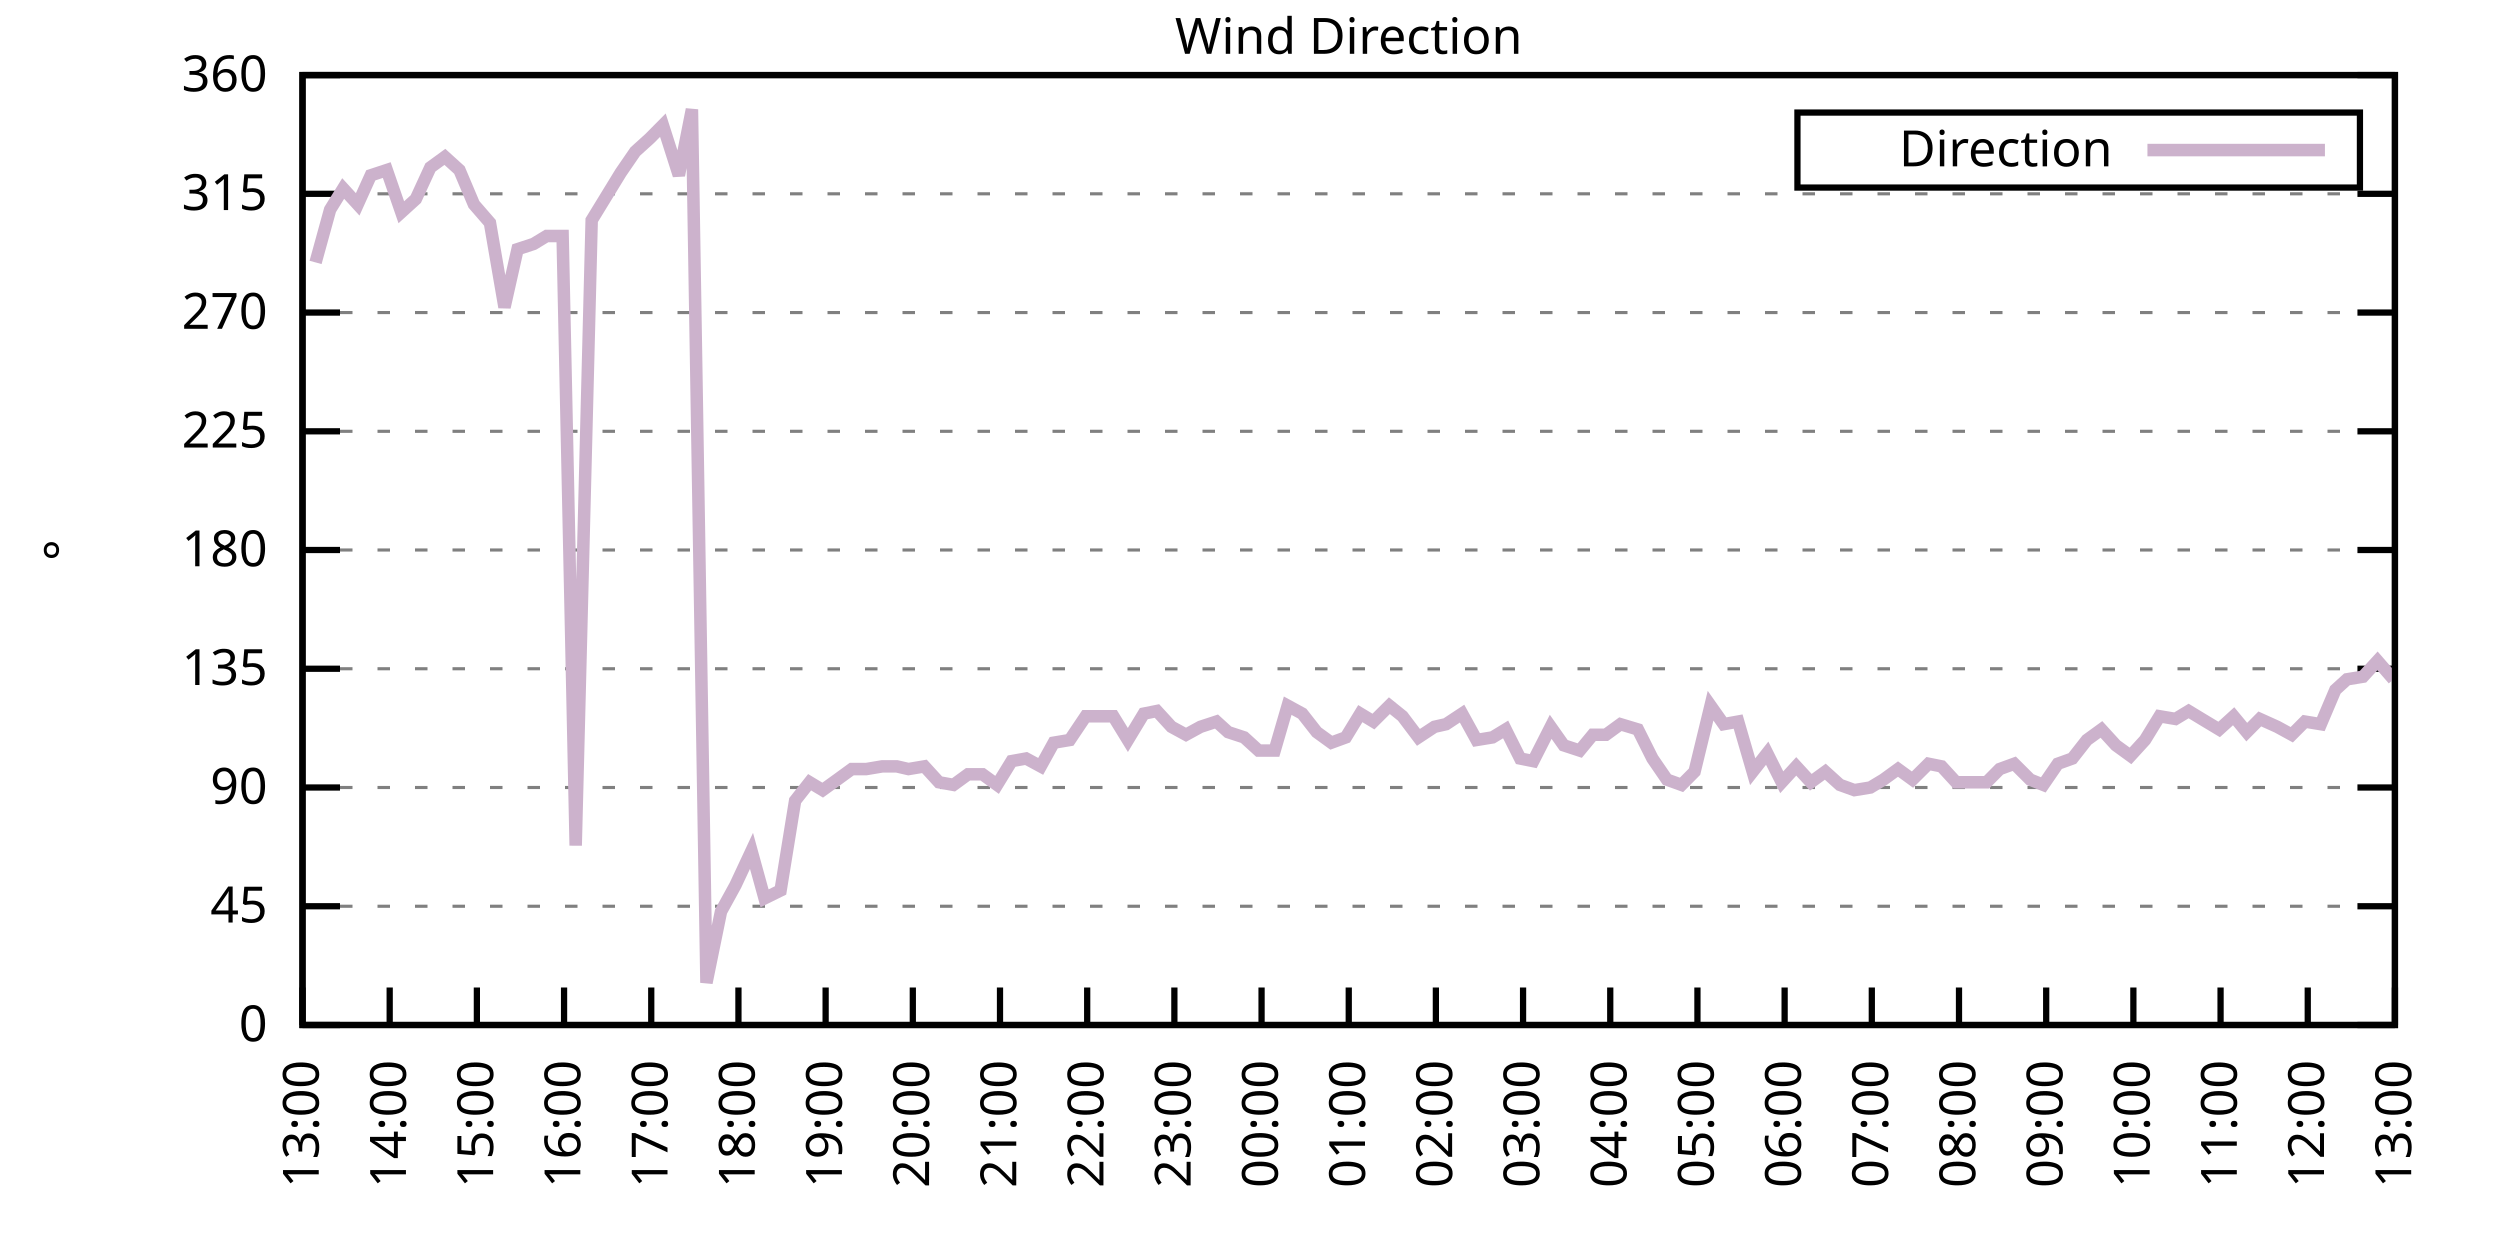
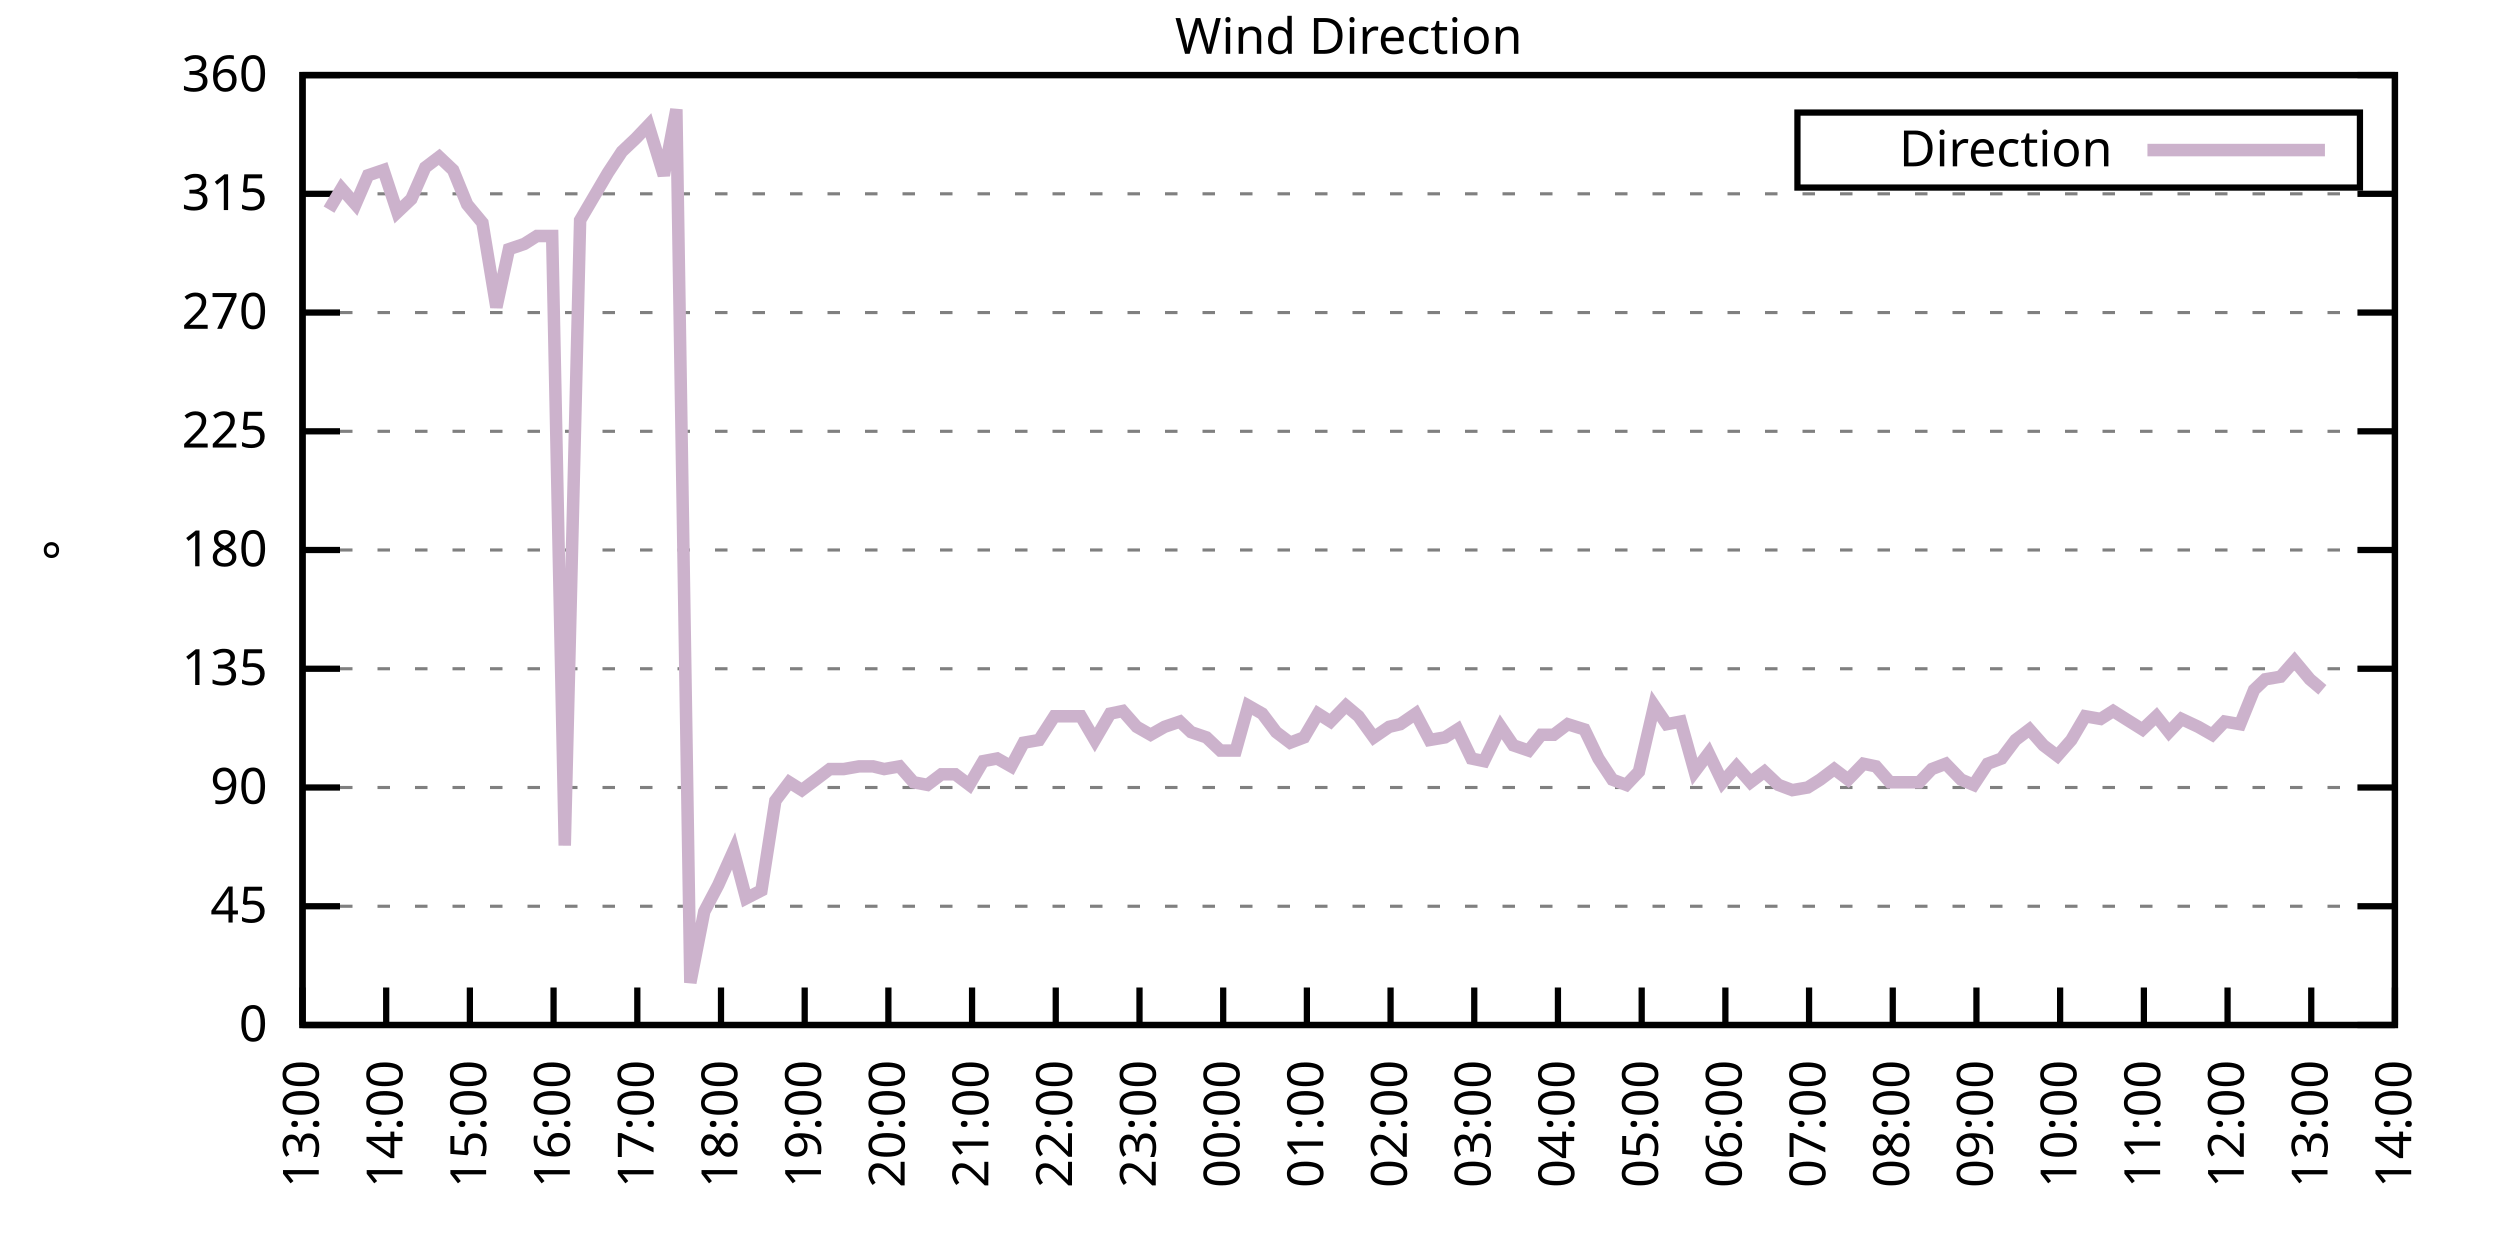
<svg xmlns="http://www.w3.org/2000/svg" xmlns:xlink="http://www.w3.org/1999/xlink" width="400" height="200" viewBox="0 0 400 200">
  <g id="gnuplot_canvas">
    <rect x="0" y="0" width="400" height="200" fill="none" />
    <defs>
      <circle id="gpDot" r="0.5" stroke-width="0.5" stroke="currentColor" />
      <path id="gpPt0" stroke-width="0.333" stroke="currentColor" d="M-1,0 h2 M0,-1 v2" />
      <path id="gpPt1" stroke-width="0.333" stroke="currentColor" d="M-1,-1 L1,1 M1,-1 L-1,1" />
      <path id="gpPt2" stroke-width="0.333" stroke="currentColor" d="M-1,0 L1,0 M0,-1 L0,1 M-1,-1 L1,1 M-1,1 L1,-1" />
      <rect id="gpPt3" stroke-width="0.333" stroke="currentColor" x="-1" y="-1" width="2" height="2" />
      <rect id="gpPt4" stroke-width="0.333" stroke="currentColor" fill="currentColor" x="-1" y="-1" width="2" height="2" />
      <circle id="gpPt5" stroke-width="0.333" stroke="currentColor" cx="0" cy="0" r="1" />
      <use xlink:href="#gpPt5" id="gpPt6" fill="currentColor" stroke="none" />
      <path id="gpPt7" stroke-width="0.333" stroke="currentColor" d="M0,-1.33 L-1.33,0.67 L1.33,0.67 z" />
      <use xlink:href="#gpPt7" id="gpPt8" fill="currentColor" stroke="none" />
      <use xlink:href="#gpPt7" id="gpPt9" stroke="currentColor" transform="rotate(180)" />
      <use xlink:href="#gpPt9" id="gpPt10" fill="currentColor" stroke="none" />
      <use xlink:href="#gpPt3" id="gpPt11" stroke="currentColor" transform="rotate(45)" />
      <use xlink:href="#gpPt11" id="gpPt12" fill="currentColor" stroke="none" />
      <path id="gpPt13" stroke-width="0.333" stroke="currentColor" d="M0,1.330 L1.265,0.411 L0.782,-1.067 L-0.782,-1.076 L-1.265,0.411 z" />
      <use xlink:href="#gpPt13" id="gpPt14" fill="currentColor" stroke="none" />
      <filter id="textbox" filterUnits="objectBoundingBox" x="0" y="0" height="1" width="1">
        <feFlood flood-color="white" flood-opacity="1" result="bgnd" />
        <feComposite in="SourceGraphic" in2="bgnd" operator="atop" />
      </filter>
      <filter id="greybox" filterUnits="objectBoundingBox" x="0" y="0" height="1" width="1">
        <feFlood flood-color="lightgrey" flood-opacity="1" result="grey" />
        <feComposite in="SourceGraphic" in2="grey" operator="atop" />
      </filter>
    </defs>
    <g fill="none" color="white" stroke="currentColor" stroke-width="1.00" stroke-linecap="butt" stroke-linejoin="miter">
</g>
    <g fill="none" color="black" stroke="currentColor" stroke-width="1.00" stroke-linecap="butt" stroke-linejoin="miter">
      <g stroke="none" shape-rendering="crispEdges">
        <polygon fill="rgb(255, 255, 255)" points="48.40,164.00 383.18,164.00 383.18,12.02 48.40,12.02 " />
      </g>
    </g>
    <g fill="none" color="black" stroke="currentColor" stroke-width="1.00" stroke-linecap="butt" stroke-linejoin="miter">
</g>
    <g fill="none" color="black" stroke="black" stroke-width="0.50" stroke-linecap="butt" stroke-linejoin="miter">
</g>
    <g fill="none" color="gray" stroke="currentColor" stroke-width="0.50" stroke-linecap="butt" stroke-linejoin="miter">
      <path stroke="gray" stroke-dasharray="2,4" class="gridline" d="M48.40,164.00 L383.19,164.00  " />
    </g>
    <g fill="none" color="gray" stroke="gray" stroke-width="1.00" stroke-linecap="butt" stroke-linejoin="miter">
</g>
    <g fill="none" color="black" stroke="currentColor" stroke-width="1.00" stroke-linecap="butt" stroke-linejoin="miter">
      <path stroke="black" d="M48.40,164.00 L54.40,164.00 M383.19,164.00 L377.19,164.00  " />
      <g transform="translate(42.80,166.60)" stroke="none" fill="black" font-family="Sans" font-size="8.00" text-anchor="end">
        <text>
          <tspan font-family="Sans"> 0</tspan>
        </text>
      </g>
    </g>
    <g fill="none" color="black" stroke="currentColor" stroke-width="1.00" stroke-linecap="butt" stroke-linejoin="miter">
</g>
    <g fill="none" color="black" stroke="black" stroke-width="0.50" stroke-linecap="butt" stroke-linejoin="miter">
</g>
    <g fill="none" color="gray" stroke="currentColor" stroke-width="0.50" stroke-linecap="butt" stroke-linejoin="miter">
      <path stroke="gray" stroke-dasharray="2,4" class="gridline" d="M48.40,145.00 L383.19,145.00  " />
    </g>
    <g fill="none" color="gray" stroke="gray" stroke-width="1.00" stroke-linecap="butt" stroke-linejoin="miter">
</g>
    <g fill="none" color="black" stroke="currentColor" stroke-width="1.00" stroke-linecap="butt" stroke-linejoin="miter">
      <path stroke="black" d="M48.40,145.00 L54.40,145.00 M383.19,145.00 L377.19,145.00  " />
      <g transform="translate(42.80,147.60)" stroke="none" fill="black" font-family="Sans" font-size="8.00" text-anchor="end">
        <text>
          <tspan font-family="Sans"> 45</tspan>
        </text>
      </g>
    </g>
    <g fill="none" color="black" stroke="currentColor" stroke-width="1.00" stroke-linecap="butt" stroke-linejoin="miter">
</g>
    <g fill="none" color="black" stroke="black" stroke-width="0.50" stroke-linecap="butt" stroke-linejoin="miter">
</g>
    <g fill="none" color="gray" stroke="currentColor" stroke-width="0.50" stroke-linecap="butt" stroke-linejoin="miter">
      <path stroke="gray" stroke-dasharray="2,4" class="gridline" d="M48.40,126.00 L383.19,126.00  " />
    </g>
    <g fill="none" color="gray" stroke="gray" stroke-width="1.00" stroke-linecap="butt" stroke-linejoin="miter">
</g>
    <g fill="none" color="black" stroke="currentColor" stroke-width="1.00" stroke-linecap="butt" stroke-linejoin="miter">
      <path stroke="black" d="M48.40,126.00 L54.40,126.00 M383.19,126.00 L377.19,126.00  " />
      <g transform="translate(42.80,128.60)" stroke="none" fill="black" font-family="Sans" font-size="8.00" text-anchor="end">
        <text>
          <tspan font-family="Sans"> 90</tspan>
        </text>
      </g>
    </g>
    <g fill="none" color="black" stroke="currentColor" stroke-width="1.00" stroke-linecap="butt" stroke-linejoin="miter">
</g>
    <g fill="none" color="black" stroke="black" stroke-width="0.50" stroke-linecap="butt" stroke-linejoin="miter">
</g>
    <g fill="none" color="gray" stroke="currentColor" stroke-width="0.50" stroke-linecap="butt" stroke-linejoin="miter">
      <path stroke="gray" stroke-dasharray="2,4" class="gridline" d="M48.40,107.00 L383.19,107.00  " />
    </g>
    <g fill="none" color="gray" stroke="gray" stroke-width="1.00" stroke-linecap="butt" stroke-linejoin="miter">
</g>
    <g fill="none" color="black" stroke="currentColor" stroke-width="1.00" stroke-linecap="butt" stroke-linejoin="miter">
      <path stroke="black" d="M48.40,107.00 L54.40,107.00 M383.19,107.00 L377.19,107.00  " />
      <g transform="translate(42.80,109.60)" stroke="none" fill="black" font-family="Sans" font-size="8.00" text-anchor="end">
        <text>
          <tspan font-family="Sans"> 135</tspan>
        </text>
      </g>
    </g>
    <g fill="none" color="black" stroke="currentColor" stroke-width="1.00" stroke-linecap="butt" stroke-linejoin="miter">
</g>
    <g fill="none" color="black" stroke="black" stroke-width="0.50" stroke-linecap="butt" stroke-linejoin="miter">
</g>
    <g fill="none" color="gray" stroke="currentColor" stroke-width="0.50" stroke-linecap="butt" stroke-linejoin="miter">
      <path stroke="gray" stroke-dasharray="2,4" class="gridline" d="M48.40,88.00 L383.19,88.00  " />
    </g>
    <g fill="none" color="gray" stroke="gray" stroke-width="1.00" stroke-linecap="butt" stroke-linejoin="miter">
</g>
    <g fill="none" color="black" stroke="currentColor" stroke-width="1.00" stroke-linecap="butt" stroke-linejoin="miter">
      <path stroke="black" d="M48.40,88.00 L54.40,88.00 M383.19,88.00 L377.19,88.00  " />
      <g transform="translate(42.80,90.60)" stroke="none" fill="black" font-family="Sans" font-size="8.00" text-anchor="end">
        <text>
          <tspan font-family="Sans"> 180</tspan>
        </text>
      </g>
    </g>
    <g fill="none" color="black" stroke="currentColor" stroke-width="1.00" stroke-linecap="butt" stroke-linejoin="miter">
</g>
    <g fill="none" color="black" stroke="black" stroke-width="0.50" stroke-linecap="butt" stroke-linejoin="miter">
</g>
    <g fill="none" color="gray" stroke="currentColor" stroke-width="0.50" stroke-linecap="butt" stroke-linejoin="miter">
      <path stroke="gray" stroke-dasharray="2,4" class="gridline" d="M48.40,69.01 L383.19,69.01  " />
    </g>
    <g fill="none" color="gray" stroke="gray" stroke-width="1.00" stroke-linecap="butt" stroke-linejoin="miter">
</g>
    <g fill="none" color="black" stroke="currentColor" stroke-width="1.00" stroke-linecap="butt" stroke-linejoin="miter">
      <path stroke="black" d="M48.40,69.01 L54.40,69.01 M383.19,69.01 L377.19,69.01  " />
      <g transform="translate(42.80,71.61)" stroke="none" fill="black" font-family="Sans" font-size="8.00" text-anchor="end">
        <text>
          <tspan font-family="Sans"> 225</tspan>
        </text>
      </g>
    </g>
    <g fill="none" color="black" stroke="currentColor" stroke-width="1.00" stroke-linecap="butt" stroke-linejoin="miter">
</g>
    <g fill="none" color="black" stroke="black" stroke-width="0.50" stroke-linecap="butt" stroke-linejoin="miter">
</g>
    <g fill="none" color="gray" stroke="currentColor" stroke-width="0.50" stroke-linecap="butt" stroke-linejoin="miter">
      <path stroke="gray" stroke-dasharray="2,4" class="gridline" d="M48.40,50.01 L383.19,50.01  " />
    </g>
    <g fill="none" color="gray" stroke="gray" stroke-width="1.00" stroke-linecap="butt" stroke-linejoin="miter">
</g>
    <g fill="none" color="black" stroke="currentColor" stroke-width="1.00" stroke-linecap="butt" stroke-linejoin="miter">
      <path stroke="black" d="M48.40,50.01 L54.40,50.01 M383.19,50.01 L377.19,50.01  " />
      <g transform="translate(42.80,52.61)" stroke="none" fill="black" font-family="Sans" font-size="8.00" text-anchor="end">
        <text>
          <tspan font-family="Sans"> 270</tspan>
        </text>
      </g>
    </g>
    <g fill="none" color="black" stroke="currentColor" stroke-width="1.00" stroke-linecap="butt" stroke-linejoin="miter">
</g>
    <g fill="none" color="black" stroke="black" stroke-width="0.50" stroke-linecap="butt" stroke-linejoin="miter">
</g>
    <g fill="none" color="gray" stroke="currentColor" stroke-width="0.50" stroke-linecap="butt" stroke-linejoin="miter">
      <path stroke="gray" stroke-dasharray="2,4" class="gridline" d="M48.40,31.01 L383.19,31.01  " />
    </g>
    <g fill="none" color="gray" stroke="gray" stroke-width="1.00" stroke-linecap="butt" stroke-linejoin="miter">
</g>
    <g fill="none" color="black" stroke="currentColor" stroke-width="1.00" stroke-linecap="butt" stroke-linejoin="miter">
      <path stroke="black" d="M48.40,31.01 L54.40,31.01 M383.19,31.01 L377.19,31.01  " />
      <g transform="translate(42.80,33.61)" stroke="none" fill="black" font-family="Sans" font-size="8.00" text-anchor="end">
        <text>
          <tspan font-family="Sans"> 315</tspan>
        </text>
      </g>
    </g>
    <g fill="none" color="black" stroke="currentColor" stroke-width="1.00" stroke-linecap="butt" stroke-linejoin="miter">
</g>
    <g fill="none" color="black" stroke="black" stroke-width="0.50" stroke-linecap="butt" stroke-linejoin="miter">
</g>
    <g fill="none" color="gray" stroke="currentColor" stroke-width="0.50" stroke-linecap="butt" stroke-linejoin="miter">
      <path stroke="gray" stroke-dasharray="2,4" class="gridline" d="M48.40,12.01 L383.19,12.01  " />
    </g>
    <g fill="none" color="gray" stroke="gray" stroke-width="1.00" stroke-linecap="butt" stroke-linejoin="miter">
</g>
    <g fill="none" color="black" stroke="currentColor" stroke-width="1.00" stroke-linecap="butt" stroke-linejoin="miter">
      <path stroke="black" d="M48.40,12.01 L54.40,12.01 M383.19,12.01 L377.19,12.01  " />
      <g transform="translate(42.80,14.61)" stroke="none" fill="black" font-family="Sans" font-size="8.00" text-anchor="end">
        <text>
          <tspan font-family="Sans"> 360</tspan>
        </text>
      </g>
    </g>
    <g fill="none" color="black" stroke="currentColor" stroke-width="1.00" stroke-linecap="butt" stroke-linejoin="miter">
      <path stroke="black" d="M48.40,164.00 L48.40,158.00  " />
      <g transform="translate(51.00,169.60) rotate(270.00)" stroke="none" fill="black" font-family="Sans" font-size="8.00" text-anchor="end">
        <text>
          <tspan font-family="Sans">13:00</tspan>
        </text>
      </g>
    </g>
    <g fill="none" color="black" stroke="currentColor" stroke-width="1.00" stroke-linecap="butt" stroke-linejoin="miter">
-       <path stroke="black" d="M62.35,164.00 L62.35,158.00  " />
-       <g transform="translate(64.95,169.60) rotate(270.00)" stroke="none" fill="black" font-family="Sans" font-size="8.00" text-anchor="end">
+       <path stroke="black" d="M61.79,164.00 L61.79,158.00  " />
+       <g transform="translate(64.39,169.60) rotate(270.00)" stroke="none" fill="black" font-family="Sans" font-size="8.00" text-anchor="end">
        <text>
          <tspan font-family="Sans">14:00</tspan>
        </text>
      </g>
    </g>
    <g fill="none" color="black" stroke="currentColor" stroke-width="1.00" stroke-linecap="butt" stroke-linejoin="miter">
-       <path stroke="black" d="M76.30,164.00 L76.30,158.00  " />
-       <g transform="translate(78.90,169.60) rotate(270.00)" stroke="none" fill="black" font-family="Sans" font-size="8.00" text-anchor="end">
+       <path stroke="black" d="M75.18,164.00 L75.18,158.00  " />
+       <g transform="translate(77.78,169.60) rotate(270.00)" stroke="none" fill="black" font-family="Sans" font-size="8.00" text-anchor="end">
        <text>
          <tspan font-family="Sans">15:00</tspan>
        </text>
      </g>
    </g>
    <g fill="none" color="black" stroke="currentColor" stroke-width="1.00" stroke-linecap="butt" stroke-linejoin="miter">
-       <path stroke="black" d="M90.25,164.00 L90.25,158.00  " />
-       <g transform="translate(92.85,169.60) rotate(270.00)" stroke="none" fill="black" font-family="Sans" font-size="8.00" text-anchor="end">
+       <path stroke="black" d="M88.57,164.00 L88.57,158.00  " />
+       <g transform="translate(91.17,169.60) rotate(270.00)" stroke="none" fill="black" font-family="Sans" font-size="8.00" text-anchor="end">
        <text>
          <tspan font-family="Sans">16:00</tspan>
        </text>
      </g>
    </g>
    <g fill="none" color="black" stroke="currentColor" stroke-width="1.00" stroke-linecap="butt" stroke-linejoin="miter">
-       <path stroke="black" d="M104.20,164.00 L104.20,158.00  " />
-       <g transform="translate(106.80,169.60) rotate(270.00)" stroke="none" fill="black" font-family="Sans" font-size="8.00" text-anchor="end">
+       <path stroke="black" d="M101.97,164.00 L101.97,158.00  " />
+       <g transform="translate(104.57,169.60) rotate(270.00)" stroke="none" fill="black" font-family="Sans" font-size="8.00" text-anchor="end">
        <text>
          <tspan font-family="Sans">17:00</tspan>
        </text>
      </g>
    </g>
    <g fill="none" color="black" stroke="currentColor" stroke-width="1.00" stroke-linecap="butt" stroke-linejoin="miter">
-       <path stroke="black" d="M118.15,164.00 L118.15,158.00  " />
-       <g transform="translate(120.75,169.60) rotate(270.00)" stroke="none" fill="black" font-family="Sans" font-size="8.00" text-anchor="end">
+       <path stroke="black" d="M115.36,164.00 L115.36,158.00  " />
+       <g transform="translate(117.96,169.60) rotate(270.00)" stroke="none" fill="black" font-family="Sans" font-size="8.00" text-anchor="end">
        <text>
          <tspan font-family="Sans">18:00</tspan>
        </text>
      </g>
    </g>
    <g fill="none" color="black" stroke="currentColor" stroke-width="1.00" stroke-linecap="butt" stroke-linejoin="miter">
-       <path stroke="black" d="M132.10,164.00 L132.10,158.00  " />
-       <g transform="translate(134.70,169.60) rotate(270.00)" stroke="none" fill="black" font-family="Sans" font-size="8.00" text-anchor="end">
+       <path stroke="black" d="M128.75,164.00 L128.75,158.00  " />
+       <g transform="translate(131.35,169.60) rotate(270.00)" stroke="none" fill="black" font-family="Sans" font-size="8.00" text-anchor="end">
        <text>
          <tspan font-family="Sans">19:00</tspan>
        </text>
      </g>
    </g>
    <g fill="none" color="black" stroke="currentColor" stroke-width="1.00" stroke-linecap="butt" stroke-linejoin="miter">
-       <path stroke="black" d="M146.05,164.00 L146.05,158.00  " />
-       <g transform="translate(148.65,169.60) rotate(270.00)" stroke="none" fill="black" font-family="Sans" font-size="8.00" text-anchor="end">
+       <path stroke="black" d="M142.14,164.00 L142.14,158.00  " />
+       <g transform="translate(144.74,169.60) rotate(270.00)" stroke="none" fill="black" font-family="Sans" font-size="8.00" text-anchor="end">
        <text>
          <tspan font-family="Sans">20:00</tspan>
        </text>
      </g>
    </g>
    <g fill="none" color="black" stroke="currentColor" stroke-width="1.00" stroke-linecap="butt" stroke-linejoin="miter">
-       <path stroke="black" d="M160.00,164.00 L160.00,158.00  " />
-       <g transform="translate(162.60,169.60) rotate(270.00)" stroke="none" fill="black" font-family="Sans" font-size="8.00" text-anchor="end">
+       <path stroke="black" d="M155.53,164.00 L155.53,158.00  " />
+       <g transform="translate(158.13,169.60) rotate(270.00)" stroke="none" fill="black" font-family="Sans" font-size="8.00" text-anchor="end">
        <text>
          <tspan font-family="Sans">21:00</tspan>
        </text>
      </g>
    </g>
    <g fill="none" color="black" stroke="currentColor" stroke-width="1.00" stroke-linecap="butt" stroke-linejoin="miter">
-       <path stroke="black" d="M173.95,164.00 L173.95,158.00  " />
-       <g transform="translate(176.55,169.60) rotate(270.00)" stroke="none" fill="black" font-family="Sans" font-size="8.00" text-anchor="end">
+       <path stroke="black" d="M168.92,164.00 L168.92,158.00  " />
+       <g transform="translate(171.52,169.60) rotate(270.00)" stroke="none" fill="black" font-family="Sans" font-size="8.00" text-anchor="end">
        <text>
          <tspan font-family="Sans">22:00</tspan>
        </text>
      </g>
    </g>
    <g fill="none" color="black" stroke="currentColor" stroke-width="1.00" stroke-linecap="butt" stroke-linejoin="miter">
-       <path stroke="black" d="M187.90,164.00 L187.90,158.00  " />
-       <g transform="translate(190.50,169.60) rotate(270.00)" stroke="none" fill="black" font-family="Sans" font-size="8.00" text-anchor="end">
+       <path stroke="black" d="M182.32,164.00 L182.32,158.00  " />
+       <g transform="translate(184.92,169.60) rotate(270.00)" stroke="none" fill="black" font-family="Sans" font-size="8.00" text-anchor="end">
        <text>
          <tspan font-family="Sans">23:00</tspan>
        </text>
      </g>
    </g>
    <g fill="none" color="black" stroke="currentColor" stroke-width="1.00" stroke-linecap="butt" stroke-linejoin="miter">
-       <path stroke="black" d="M201.85,164.00 L201.85,158.00  " />
-       <g transform="translate(204.45,169.60) rotate(270.00)" stroke="none" fill="black" font-family="Sans" font-size="8.00" text-anchor="end">
+       <path stroke="black" d="M195.71,164.00 L195.71,158.00  " />
+       <g transform="translate(198.31,169.60) rotate(270.00)" stroke="none" fill="black" font-family="Sans" font-size="8.00" text-anchor="end">
        <text>
          <tspan font-family="Sans">00:00</tspan>
        </text>
      </g>
    </g>
    <g fill="none" color="black" stroke="currentColor" stroke-width="1.00" stroke-linecap="butt" stroke-linejoin="miter">
-       <path stroke="black" d="M215.80,164.00 L215.80,158.00  " />
-       <g transform="translate(218.40,169.60) rotate(270.00)" stroke="none" fill="black" font-family="Sans" font-size="8.00" text-anchor="end">
+       <path stroke="black" d="M209.10,164.00 L209.10,158.00  " />
+       <g transform="translate(211.70,169.60) rotate(270.00)" stroke="none" fill="black" font-family="Sans" font-size="8.00" text-anchor="end">
        <text>
          <tspan font-family="Sans">01:00</tspan>
        </text>
      </g>
    </g>
    <g fill="none" color="black" stroke="currentColor" stroke-width="1.00" stroke-linecap="butt" stroke-linejoin="miter">
-       <path stroke="black" d="M229.74,164.00 L229.74,158.00  " />
-       <g transform="translate(232.34,169.60) rotate(270.00)" stroke="none" fill="black" font-family="Sans" font-size="8.00" text-anchor="end">
+       <path stroke="black" d="M222.49,164.00 L222.49,158.00  " />
+       <g transform="translate(225.09,169.60) rotate(270.00)" stroke="none" fill="black" font-family="Sans" font-size="8.00" text-anchor="end">
        <text>
          <tspan font-family="Sans">02:00</tspan>
        </text>
      </g>
    </g>
    <g fill="none" color="black" stroke="currentColor" stroke-width="1.00" stroke-linecap="butt" stroke-linejoin="miter">
-       <path stroke="black" d="M243.69,164.00 L243.69,158.00  " />
-       <g transform="translate(246.29,169.60) rotate(270.00)" stroke="none" fill="black" font-family="Sans" font-size="8.00" text-anchor="end">
+       <path stroke="black" d="M235.88,164.00 L235.88,158.00  " />
+       <g transform="translate(238.48,169.60) rotate(270.00)" stroke="none" fill="black" font-family="Sans" font-size="8.00" text-anchor="end">
        <text>
          <tspan font-family="Sans">03:00</tspan>
        </text>
      </g>
    </g>
    <g fill="none" color="black" stroke="currentColor" stroke-width="1.00" stroke-linecap="butt" stroke-linejoin="miter">
-       <path stroke="black" d="M257.64,164.00 L257.64,158.00  " />
-       <g transform="translate(260.24,169.60) rotate(270.00)" stroke="none" fill="black" font-family="Sans" font-size="8.00" text-anchor="end">
+       <path stroke="black" d="M249.27,164.00 L249.27,158.00  " />
+       <g transform="translate(251.87,169.60) rotate(270.00)" stroke="none" fill="black" font-family="Sans" font-size="8.00" text-anchor="end">
        <text>
          <tspan font-family="Sans">04:00</tspan>
        </text>
      </g>
    </g>
    <g fill="none" color="black" stroke="currentColor" stroke-width="1.00" stroke-linecap="butt" stroke-linejoin="miter">
-       <path stroke="black" d="M271.59,164.00 L271.59,158.00  " />
-       <g transform="translate(274.19,169.60) rotate(270.00)" stroke="none" fill="black" font-family="Sans" font-size="8.00" text-anchor="end">
+       <path stroke="black" d="M262.67,164.00 L262.67,158.00  " />
+       <g transform="translate(265.27,169.60) rotate(270.00)" stroke="none" fill="black" font-family="Sans" font-size="8.00" text-anchor="end">
        <text>
          <tspan font-family="Sans">05:00</tspan>
        </text>
      </g>
    </g>
    <g fill="none" color="black" stroke="currentColor" stroke-width="1.00" stroke-linecap="butt" stroke-linejoin="miter">
-       <path stroke="black" d="M285.54,164.00 L285.54,158.00  " />
-       <g transform="translate(288.14,169.60) rotate(270.00)" stroke="none" fill="black" font-family="Sans" font-size="8.00" text-anchor="end">
+       <path stroke="black" d="M276.06,164.00 L276.06,158.00  " />
+       <g transform="translate(278.66,169.60) rotate(270.00)" stroke="none" fill="black" font-family="Sans" font-size="8.00" text-anchor="end">
        <text>
          <tspan font-family="Sans">06:00</tspan>
        </text>
      </g>
    </g>
    <g fill="none" color="black" stroke="currentColor" stroke-width="1.00" stroke-linecap="butt" stroke-linejoin="miter">
-       <path stroke="black" d="M299.49,164.00 L299.49,158.00  " />
-       <g transform="translate(302.09,169.60) rotate(270.00)" stroke="none" fill="black" font-family="Sans" font-size="8.00" text-anchor="end">
+       <path stroke="black" d="M289.45,164.00 L289.45,158.00  " />
+       <g transform="translate(292.05,169.60) rotate(270.00)" stroke="none" fill="black" font-family="Sans" font-size="8.00" text-anchor="end">
        <text>
          <tspan font-family="Sans">07:00</tspan>
        </text>
      </g>
    </g>
    <g fill="none" color="black" stroke="currentColor" stroke-width="1.00" stroke-linecap="butt" stroke-linejoin="miter">
-       <path stroke="black" d="M313.44,164.00 L313.44,158.00  " />
-       <g transform="translate(316.04,169.60) rotate(270.00)" stroke="none" fill="black" font-family="Sans" font-size="8.00" text-anchor="end">
+       <path stroke="black" d="M302.84,164.00 L302.84,158.00  " />
+       <g transform="translate(305.44,169.60) rotate(270.00)" stroke="none" fill="black" font-family="Sans" font-size="8.00" text-anchor="end">
        <text>
          <tspan font-family="Sans">08:00</tspan>
        </text>
      </g>
    </g>
    <g fill="none" color="black" stroke="currentColor" stroke-width="1.00" stroke-linecap="butt" stroke-linejoin="miter">
-       <path stroke="black" d="M327.39,164.00 L327.39,158.00  " />
-       <g transform="translate(329.99,169.60) rotate(270.00)" stroke="none" fill="black" font-family="Sans" font-size="8.00" text-anchor="end">
+       <path stroke="black" d="M316.23,164.00 L316.23,158.00  " />
+       <g transform="translate(318.83,169.60) rotate(270.00)" stroke="none" fill="black" font-family="Sans" font-size="8.00" text-anchor="end">
        <text>
          <tspan font-family="Sans">09:00</tspan>
        </text>
      </g>
    </g>
    <g fill="none" color="black" stroke="currentColor" stroke-width="1.00" stroke-linecap="butt" stroke-linejoin="miter">
-       <path stroke="black" d="M341.34,164.00 L341.34,158.00  " />
-       <g transform="translate(343.94,169.60) rotate(270.00)" stroke="none" fill="black" font-family="Sans" font-size="8.00" text-anchor="end">
+       <path stroke="black" d="M329.62,164.00 L329.62,158.00  " />
+       <g transform="translate(332.22,169.60) rotate(270.00)" stroke="none" fill="black" font-family="Sans" font-size="8.00" text-anchor="end">
        <text>
          <tspan font-family="Sans">10:00</tspan>
        </text>
      </g>
    </g>
    <g fill="none" color="black" stroke="currentColor" stroke-width="1.00" stroke-linecap="butt" stroke-linejoin="miter">
-       <path stroke="black" d="M355.29,164.00 L355.29,158.00  " />
-       <g transform="translate(357.89,169.60) rotate(270.00)" stroke="none" fill="black" font-family="Sans" font-size="8.00" text-anchor="end">
+       <path stroke="black" d="M343.02,164.00 L343.02,158.00  " />
+       <g transform="translate(345.62,169.60) rotate(270.00)" stroke="none" fill="black" font-family="Sans" font-size="8.00" text-anchor="end">
        <text>
          <tspan font-family="Sans">11:00</tspan>
        </text>
      </g>
    </g>
    <g fill="none" color="black" stroke="currentColor" stroke-width="1.00" stroke-linecap="butt" stroke-linejoin="miter">
-       <path stroke="black" d="M369.24,164.00 L369.24,158.00  " />
-       <g transform="translate(371.84,169.60) rotate(270.00)" stroke="none" fill="black" font-family="Sans" font-size="8.00" text-anchor="end">
+       <path stroke="black" d="M356.41,164.00 L356.41,158.00  " />
+       <g transform="translate(359.01,169.60) rotate(270.00)" stroke="none" fill="black" font-family="Sans" font-size="8.00" text-anchor="end">
        <text>
          <tspan font-family="Sans">12:00</tspan>
+         </text>
+       </g>
+     </g>
+     <g fill="none" color="black" stroke="currentColor" stroke-width="1.00" stroke-linecap="butt" stroke-linejoin="miter">
+       <path stroke="black" d="M369.80,164.00 L369.80,158.00  " />
+       <g transform="translate(372.40,169.60) rotate(270.00)" stroke="none" fill="black" font-family="Sans" font-size="8.00" text-anchor="end">
+         <text>
+           <tspan font-family="Sans">13:00</tspan>
        </text>
      </g>
    </g>
    <g fill="none" color="black" stroke="currentColor" stroke-width="1.00" stroke-linecap="butt" stroke-linejoin="miter">
      <path stroke="black" d="M383.19,164.00 L383.19,158.00  " />
      <g transform="translate(385.79,169.60) rotate(270.00)" stroke="none" fill="black" font-family="Sans" font-size="8.00" text-anchor="end">
        <text>
-           <tspan font-family="Sans">13:00</tspan>
+           <tspan font-family="Sans">14:00</tspan>
        </text>
      </g>
    </g>
    <g fill="none" color="black" stroke="currentColor" stroke-width="1.00" stroke-linecap="butt" stroke-linejoin="miter">
</g>
    <g fill="none" color="black" stroke="currentColor" stroke-width="1.00" stroke-linecap="butt" stroke-linejoin="miter">
      <path stroke="black" d="M48.40,12.01 L48.40,164.00 L383.19,164.00 L383.19,12.01 L48.40,12.01 Z  " />
    </g>
    <g fill="none" color="black" stroke="currentColor" stroke-width="1.00" stroke-linecap="butt" stroke-linejoin="miter">
</g>
    <g fill="none" color="black" stroke="currentColor" stroke-width="1.00" stroke-linecap="butt" stroke-linejoin="miter">
      <path stroke="black" d="M287.59,30.01 L287.59,18.01 L377.59,18.01 L377.59,30.01 L287.59,30.01 Z  " />
    </g>
    <g id="Wind_direction_plot_1">
      <g fill="none" color="white" stroke="black" stroke-width="2.00" stroke-linecap="butt" stroke-linejoin="miter">
</g>
      <g fill="none" color="black" stroke="currentColor" stroke-width="2.00" stroke-linecap="butt" stroke-linejoin="miter">
        <g transform="translate(337.99,26.61)" stroke="none" fill="black" font-family="Sans" font-size="8.00" text-anchor="end">
          <text>
            <tspan font-family="Sans">Direction</tspan>
          </text>
        </g>
      </g>
      <g fill="none" color="black" stroke="currentColor" stroke-width="2.00" stroke-linecap="butt" stroke-linejoin="miter">
-         <path stroke="rgb(204, 178, 204)" d="M343.59,24.01 L371.99,24.01 M50.49,41.99 L52.82,33.54 L54.91,30.16 L57.23,32.70 L59.33,28.05 L61.88,27.21   L64.21,33.96 L66.53,31.85 L68.86,26.79 L71.18,25.10 L73.51,27.21 L75.83,32.70 L78.39,35.65 L80.72,49.16   L82.81,39.87 L85.37,39.03 L87.46,37.76 L90.02,37.76 L92.11,135.29 L94.67,35.23 L99.32,27.63 L101.64,24.25   L103.97,22.14 L106.06,20.03 L108.62,28.05 L110.71,17.50 L113.03,157.24 L115.36,145.85 L117.68,141.62 L120.24,136.14   L122.33,143.73 L124.89,142.47 L127.22,128.11 L129.54,125.16 L131.63,126.42 L133.96,124.74 L136.28,123.05 L138.61,123.05   L141.16,122.62 L143.49,122.62 L145.35,123.05 L147.91,122.62 L150.23,125.16 L152.56,125.58 L154.88,123.89 L157.21,123.89   L159.53,125.58 L161.86,121.78 L164.18,121.36 L166.51,122.62 L168.60,118.83 L171.16,118.40 L173.71,114.60 L175.81,114.60   L178.13,114.60 L180.46,118.40 L183.01,114.18 L185.11,113.76 L187.43,116.29 L189.76,117.56 L192.08,116.29 L194.64,115.45   L196.50,117.14 L199.06,117.98 L201.38,120.09 L203.94,120.09 L206.03,112.91 L208.36,114.18 L210.68,117.14 L213.01,118.83   L215.33,117.98 L217.65,114.18 L219.75,115.45 L222.30,112.91 L224.40,114.60 L226.95,117.98 L229.51,116.29 L231.37,115.87   L233.93,114.18 L236.25,118.40 L238.81,117.98 L240.90,116.71 L243.23,121.36 L245.32,121.78 L248.11,116.29 L250.20,119.25   L252.76,120.09 L254.85,117.56 L256.95,117.56 L259.27,115.87 L262.06,116.71 L264.39,121.36 L266.71,124.74 L269.04,125.58   L271.13,123.47 L273.69,112.91 L275.78,115.87 L278.10,115.45 L280.43,123.47 L282.75,120.51 L285.08,125.16 L287.40,122.62   L289.73,125.16 L292.05,123.47 L294.38,125.58 L296.70,126.42 L299.26,126.00 L301.35,124.74 L303.68,123.05 L306.00,124.74   L308.56,122.20 L310.65,122.62 L312.98,125.16 L315.30,125.16 L317.86,125.16 L319.95,123.05 L322.28,122.20 L324.83,124.74   L326.93,125.58 L329.25,122.20 L331.58,121.36 L333.90,118.40 L336.23,116.71 L338.55,119.25 L340.88,120.94 L343.20,118.40   L345.53,114.60 L348.08,115.03 L350.18,113.76 L352.27,115.03 L355.06,116.71 L357.38,114.60 L359.48,117.14 L361.57,115.03   L364.36,116.29 L366.68,117.56 L368.78,115.45 L371.33,115.87 L373.66,110.38 L375.52,108.69 L378.08,108.27 L380.40,105.74   L382.96,108.69  " />
+         <path stroke="rgb(204, 178, 204)" d="M343.59,24.01 L371.99,24.01 M52.64,33.54 L54.65,30.16 L56.88,32.70 L58.89,28.05 L61.35,27.21 L63.58,33.96   L65.81,31.85 L68.04,26.79 L70.27,25.10 L72.50,27.21 L74.74,32.70 L77.19,35.65 L79.42,49.16 L81.43,39.87   L83.89,39.03 L85.90,37.76 L88.35,37.76 L90.36,135.29 L92.82,35.23 L97.28,27.63 L99.51,24.25 L101.74,22.14   L103.75,20.03 L106.21,28.05 L108.22,17.50 L110.45,157.24 L112.68,145.85 L114.91,141.62 L117.37,136.14 L119.38,143.73   L121.83,142.47 L124.06,128.11 L126.29,125.16 L128.30,126.42 L130.54,124.74 L132.77,123.05 L135.00,123.05 L137.45,122.62   L139.69,122.62 L141.47,123.05 L143.93,122.62 L146.16,125.16 L148.39,125.58 L150.62,123.89 L152.85,123.89 L155.09,125.58   L157.32,121.78 L159.55,121.36 L161.78,122.62 L163.79,118.83 L166.25,118.40 L168.70,114.60 L170.71,114.60 L172.94,114.60   L175.17,118.40 L177.63,114.18 L179.64,113.76 L181.87,116.29 L184.10,117.56 L186.33,116.29 L188.79,115.45 L190.57,117.14   L193.03,117.98 L195.26,120.09 L197.72,120.09 L199.73,112.91 L201.96,114.18 L204.19,117.14 L206.42,118.83 L208.65,117.98   L210.88,114.18 L212.89,115.45 L215.35,112.91 L217.36,114.60 L219.81,117.98 L222.27,116.29 L224.05,115.87 L226.51,114.18   L228.74,118.40 L231.20,117.98 L233.20,116.71 L235.44,121.36 L237.44,121.78 L240.12,116.29 L242.13,119.25 L244.59,120.09   L246.60,117.56 L248.60,117.56 L250.84,115.87 L253.51,116.71 L255.75,121.36 L257.98,124.74 L260.21,125.58 L262.22,123.47   L264.67,112.91 L266.68,115.87 L268.92,115.45 L271.15,123.47 L273.38,120.51 L275.61,125.16 L277.84,122.62 L280.07,125.16   L282.31,123.47 L284.54,125.58 L286.77,126.42 L289.23,126.00 L291.23,124.74 L293.47,123.05 L295.70,124.74 L298.15,122.20   L300.16,122.62 L302.39,125.16 L304.63,125.16 L307.08,125.16 L309.09,123.05 L311.32,122.20 L313.78,124.74 L315.79,125.58   L318.02,122.20 L320.25,121.36 L322.48,118.40 L324.71,116.71 L326.95,119.25 L329.18,120.94 L331.41,118.40 L333.64,114.60   L336.10,115.03 L338.10,113.76 L340.11,115.03 L342.79,116.71 L345.02,114.60 L347.03,117.14 L349.04,115.03 L351.72,116.29   L353.95,117.56 L355.96,115.45 L358.42,115.87 L360.65,110.38 L362.43,108.69 L364.89,108.27 L367.12,105.74 L369.58,108.69   L371.58,110.38  " />
      </g>
    </g>
    <g fill="none" color="black" stroke="currentColor" stroke-width="2.00" stroke-linecap="butt" stroke-linejoin="miter">
</g>
    <g fill="none" color="black" stroke="black" stroke-width="1.00" stroke-linecap="butt" stroke-linejoin="miter">
</g>
    <g fill="none" color="black" stroke="currentColor" stroke-width="1.00" stroke-linecap="butt" stroke-linejoin="miter">
      <path stroke="black" d="M48.40,12.01 L48.40,164.00 L383.19,164.00 L383.19,12.01 L48.40,12.01 Z  " />
      <g transform="translate(12.80,88.01) rotate(270.00)" stroke="none" fill="black" font-family="Sans" font-size="8.00" text-anchor="middle">
        <text>
          <tspan font-family="Sans">°</tspan>
        </text>
      </g>
    </g>
    <g fill="none" color="black" stroke="currentColor" stroke-width="1.00" stroke-linecap="butt" stroke-linejoin="miter">
</g>
    <g fill="none" color="black" stroke="currentColor" stroke-width="1.00" stroke-linecap="butt" stroke-linejoin="miter">
      <g transform="translate(215.79,8.61)" stroke="none" fill="black" font-family="Sans" font-size="8.00" text-anchor="middle">
        <text>
          <tspan font-family="Sans">Wind Direction</tspan>
        </text>
      </g>
    </g>
    <g fill="none" color="black" stroke="currentColor" stroke-width="1.00" stroke-linecap="butt" stroke-linejoin="miter">
</g>
  </g>
</svg>
